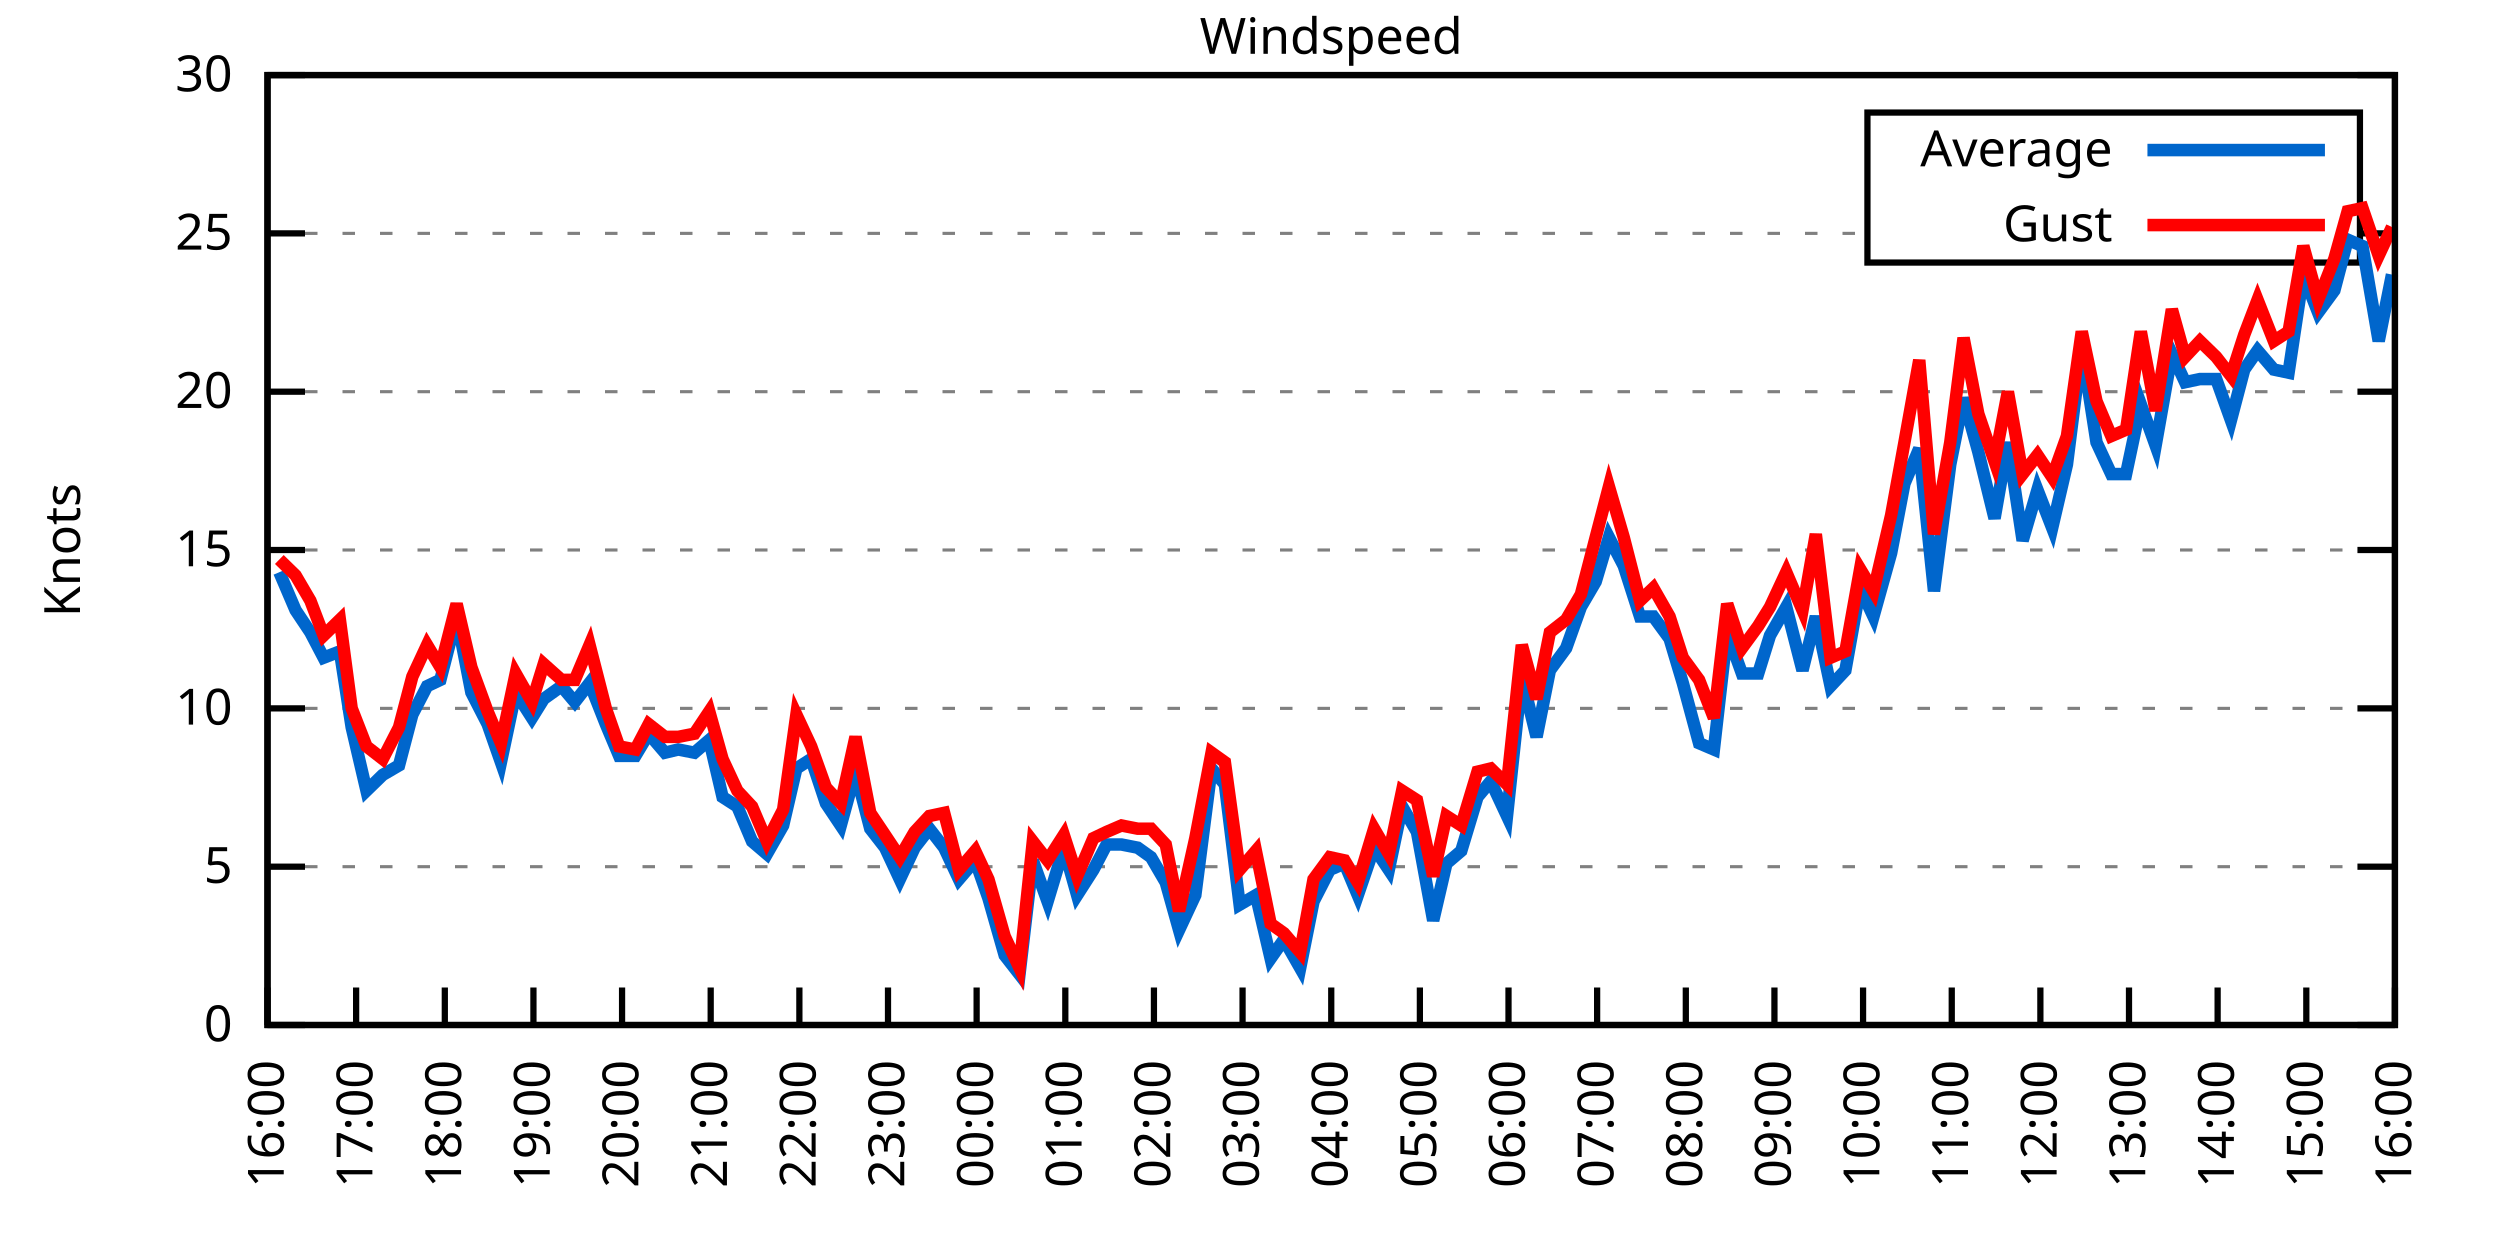
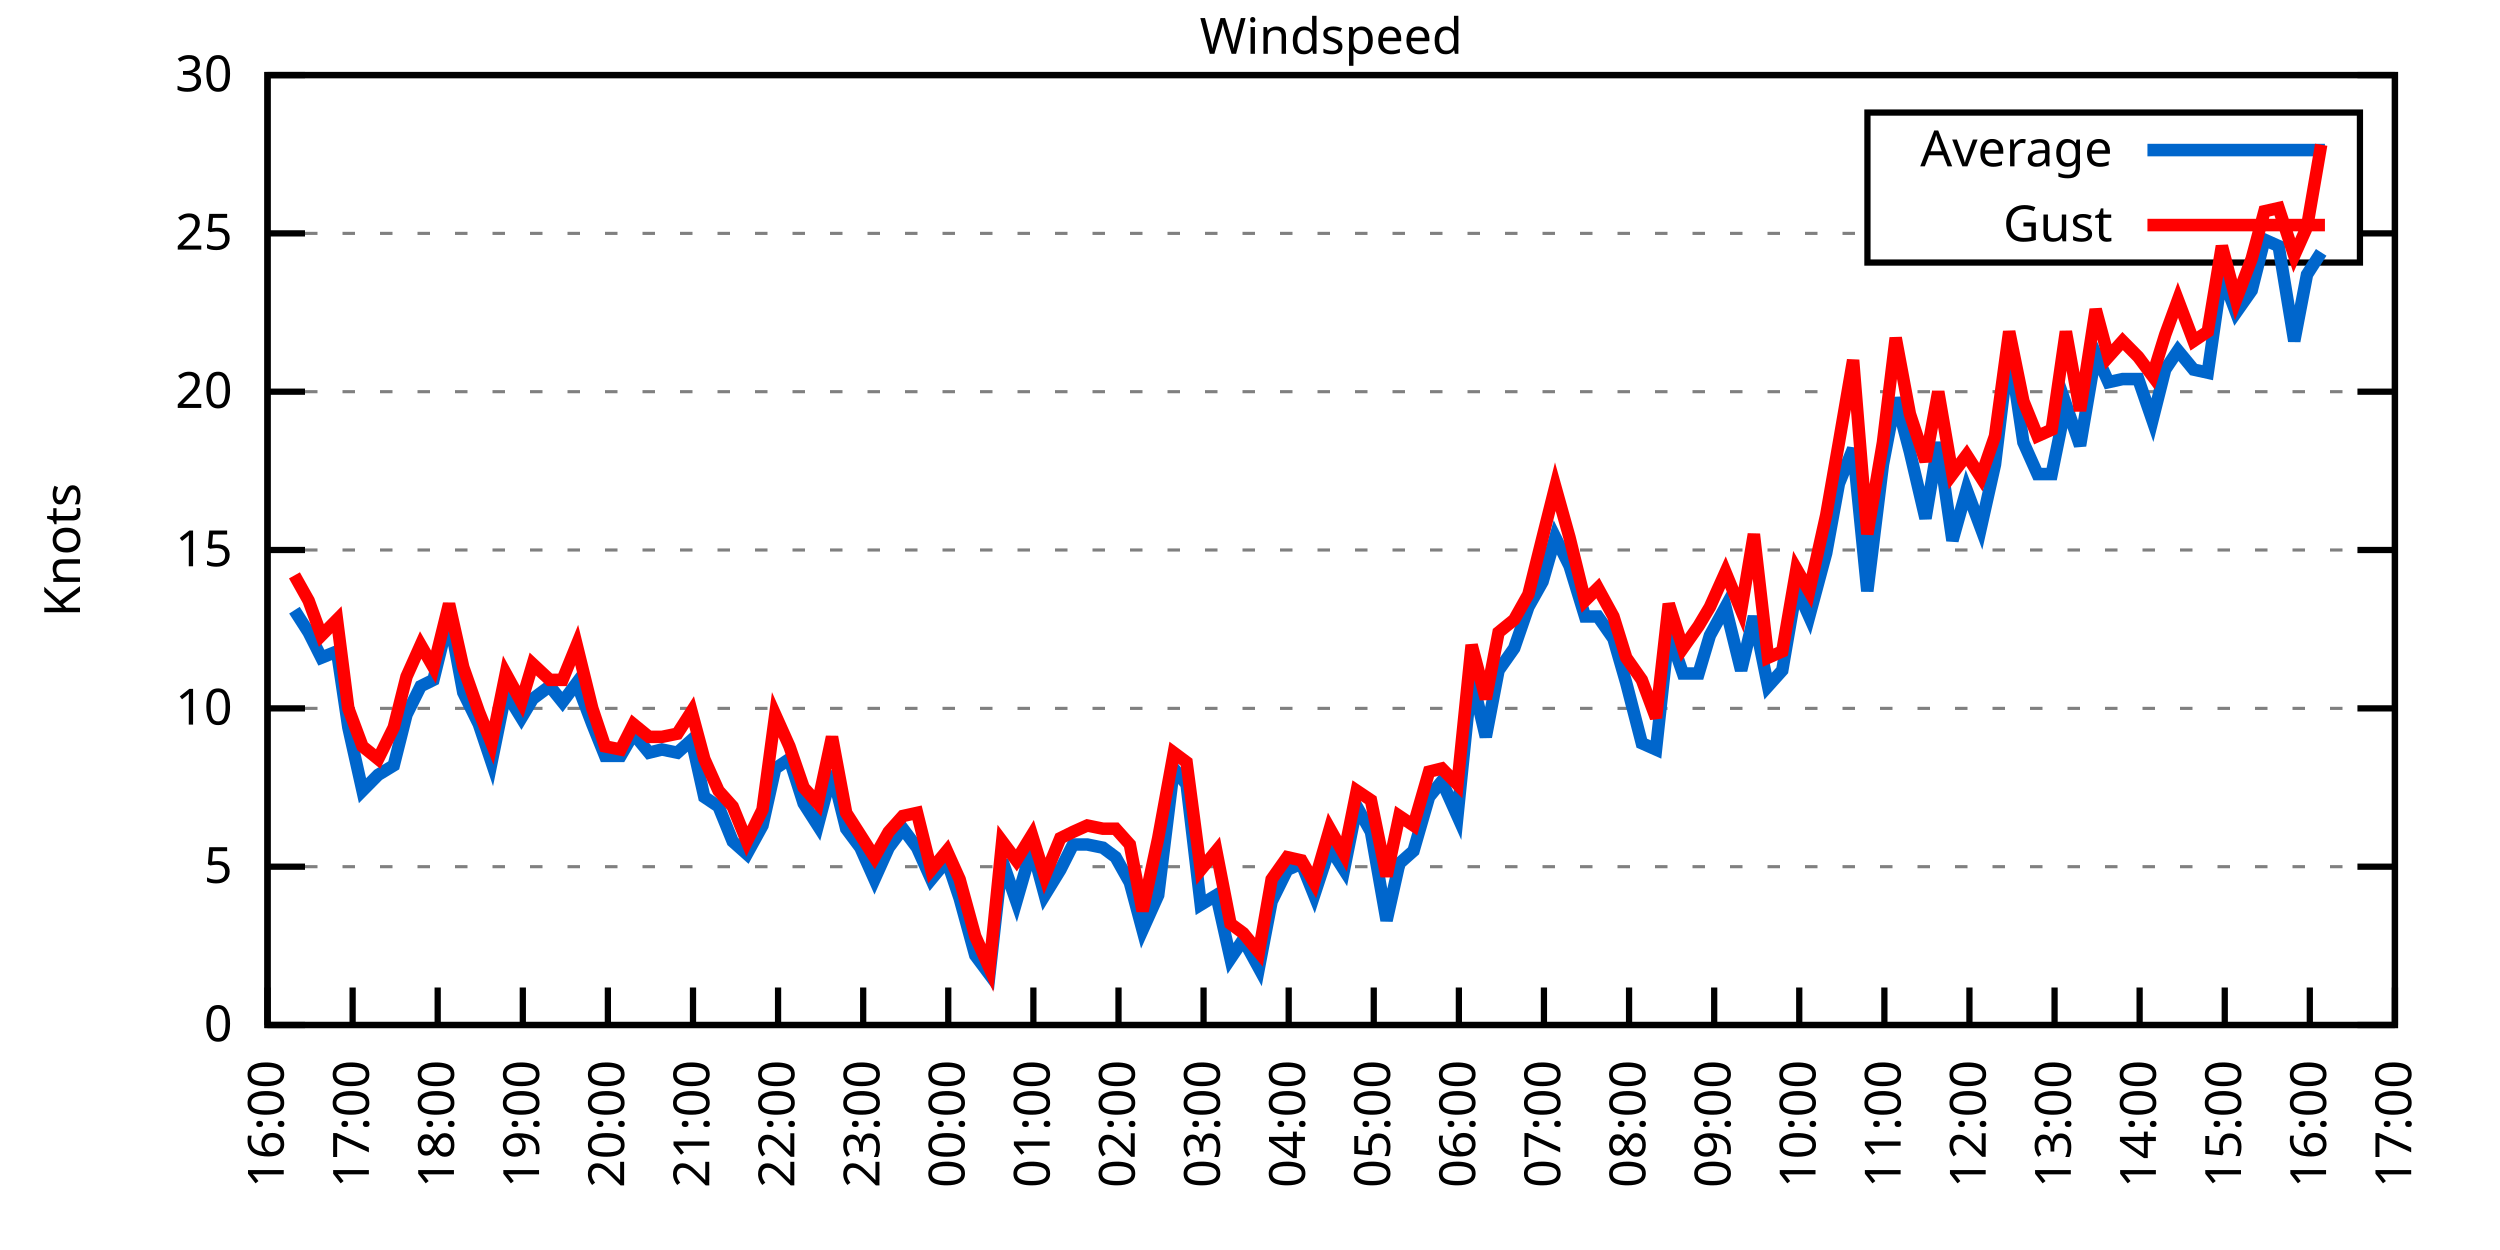
<svg xmlns="http://www.w3.org/2000/svg" xmlns:xlink="http://www.w3.org/1999/xlink" width="400" height="200" viewBox="0 0 400 200">
  <g id="gnuplot_canvas">
    <rect x="0" y="0" width="400" height="200" fill="none" />
    <defs>
      <circle id="gpDot" r="0.5" stroke-width="0.5" stroke="currentColor" />
      <path id="gpPt0" stroke-width="0.333" stroke="currentColor" d="M-1,0 h2 M0,-1 v2" />
      <path id="gpPt1" stroke-width="0.333" stroke="currentColor" d="M-1,-1 L1,1 M1,-1 L-1,1" />
      <path id="gpPt2" stroke-width="0.333" stroke="currentColor" d="M-1,0 L1,0 M0,-1 L0,1 M-1,-1 L1,1 M-1,1 L1,-1" />
      <rect id="gpPt3" stroke-width="0.333" stroke="currentColor" x="-1" y="-1" width="2" height="2" />
      <rect id="gpPt4" stroke-width="0.333" stroke="currentColor" fill="currentColor" x="-1" y="-1" width="2" height="2" />
      <circle id="gpPt5" stroke-width="0.333" stroke="currentColor" cx="0" cy="0" r="1" />
      <use xlink:href="#gpPt5" id="gpPt6" fill="currentColor" stroke="none" />
      <path id="gpPt7" stroke-width="0.333" stroke="currentColor" d="M0,-1.33 L-1.33,0.67 L1.33,0.67 z" />
      <use xlink:href="#gpPt7" id="gpPt8" fill="currentColor" stroke="none" />
      <use xlink:href="#gpPt7" id="gpPt9" stroke="currentColor" transform="rotate(180)" />
      <use xlink:href="#gpPt9" id="gpPt10" fill="currentColor" stroke="none" />
      <use xlink:href="#gpPt3" id="gpPt11" stroke="currentColor" transform="rotate(45)" />
      <use xlink:href="#gpPt11" id="gpPt12" fill="currentColor" stroke="none" />
      <path id="gpPt13" stroke-width="0.333" stroke="currentColor" d="M0,1.330 L1.265,0.411 L0.782,-1.067 L-0.782,-1.076 L-1.265,0.411 z" />
      <use xlink:href="#gpPt13" id="gpPt14" fill="currentColor" stroke="none" />
      <filter id="textbox" filterUnits="objectBoundingBox" x="0" y="0" height="1" width="1">
        <feFlood flood-color="white" flood-opacity="1" result="bgnd" />
        <feComposite in="SourceGraphic" in2="bgnd" operator="atop" />
      </filter>
      <filter id="greybox" filterUnits="objectBoundingBox" x="0" y="0" height="1" width="1">
        <feFlood flood-color="lightgrey" flood-opacity="1" result="grey" />
        <feComposite in="SourceGraphic" in2="grey" operator="atop" />
      </filter>
    </defs>
    <g fill="none" color="white" stroke="currentColor" stroke-width="1.00" stroke-linecap="butt" stroke-linejoin="miter">
</g>
    <g fill="none" color="black" stroke="currentColor" stroke-width="1.00" stroke-linecap="butt" stroke-linejoin="miter">
      <g stroke="none" shape-rendering="crispEdges">
        <polygon fill="rgb(255, 255, 255)" points="42.80,164.00 383.18,164.00 383.18,12.02 42.80,12.02 " />
      </g>
    </g>
    <g fill="none" color="black" stroke="currentColor" stroke-width="1.00" stroke-linecap="butt" stroke-linejoin="miter">
</g>
    <g fill="none" color="black" stroke="black" stroke-width="0.50" stroke-linecap="butt" stroke-linejoin="miter">
</g>
    <g fill="none" color="gray" stroke="currentColor" stroke-width="0.50" stroke-linecap="butt" stroke-linejoin="miter">
      <path stroke="gray" stroke-dasharray="2,4" class="gridline" d="M42.80,164.00 L383.19,164.00  " />
    </g>
    <g fill="none" color="gray" stroke="gray" stroke-width="1.00" stroke-linecap="butt" stroke-linejoin="miter">
</g>
    <g fill="none" color="black" stroke="currentColor" stroke-width="1.00" stroke-linecap="butt" stroke-linejoin="miter">
      <path stroke="black" d="M42.80,164.00 L48.80,164.00 M383.19,164.00 L377.19,164.00  " />
      <g transform="translate(37.20,166.60)" stroke="none" fill="black" font-family="Sans" font-size="8.00" text-anchor="end">
        <text>
          <tspan font-family="Sans"> 0</tspan>
        </text>
      </g>
    </g>
    <g fill="none" color="black" stroke="currentColor" stroke-width="1.00" stroke-linecap="butt" stroke-linejoin="miter">
</g>
    <g fill="none" color="black" stroke="black" stroke-width="0.50" stroke-linecap="butt" stroke-linejoin="miter">
</g>
    <g fill="none" color="gray" stroke="currentColor" stroke-width="0.50" stroke-linecap="butt" stroke-linejoin="miter">
      <path stroke="gray" stroke-dasharray="2,4" class="gridline" d="M42.80,138.67 L383.19,138.67  " />
    </g>
    <g fill="none" color="gray" stroke="gray" stroke-width="1.00" stroke-linecap="butt" stroke-linejoin="miter">
</g>
    <g fill="none" color="black" stroke="currentColor" stroke-width="1.00" stroke-linecap="butt" stroke-linejoin="miter">
      <path stroke="black" d="M42.80,138.67 L48.80,138.67 M383.19,138.67 L377.19,138.67  " />
      <g transform="translate(37.20,141.27)" stroke="none" fill="black" font-family="Sans" font-size="8.00" text-anchor="end">
        <text>
          <tspan font-family="Sans"> 5</tspan>
        </text>
      </g>
    </g>
    <g fill="none" color="black" stroke="currentColor" stroke-width="1.00" stroke-linecap="butt" stroke-linejoin="miter">
</g>
    <g fill="none" color="black" stroke="black" stroke-width="0.50" stroke-linecap="butt" stroke-linejoin="miter">
</g>
    <g fill="none" color="gray" stroke="currentColor" stroke-width="0.50" stroke-linecap="butt" stroke-linejoin="miter">
      <path stroke="gray" stroke-dasharray="2,4" class="gridline" d="M42.80,113.34 L383.19,113.34  " />
    </g>
    <g fill="none" color="gray" stroke="gray" stroke-width="1.00" stroke-linecap="butt" stroke-linejoin="miter">
</g>
    <g fill="none" color="black" stroke="currentColor" stroke-width="1.00" stroke-linecap="butt" stroke-linejoin="miter">
      <path stroke="black" d="M42.80,113.34 L48.80,113.34 M383.19,113.34 L377.19,113.34  " />
      <g transform="translate(37.20,115.94)" stroke="none" fill="black" font-family="Sans" font-size="8.00" text-anchor="end">
        <text>
          <tspan font-family="Sans"> 10</tspan>
        </text>
      </g>
    </g>
    <g fill="none" color="black" stroke="currentColor" stroke-width="1.00" stroke-linecap="butt" stroke-linejoin="miter">
</g>
    <g fill="none" color="black" stroke="black" stroke-width="0.50" stroke-linecap="butt" stroke-linejoin="miter">
</g>
    <g fill="none" color="gray" stroke="currentColor" stroke-width="0.50" stroke-linecap="butt" stroke-linejoin="miter">
      <path stroke="gray" stroke-dasharray="2,4" class="gridline" d="M42.80,88.00 L383.19,88.00  " />
    </g>
    <g fill="none" color="gray" stroke="gray" stroke-width="1.00" stroke-linecap="butt" stroke-linejoin="miter">
</g>
    <g fill="none" color="black" stroke="currentColor" stroke-width="1.00" stroke-linecap="butt" stroke-linejoin="miter">
      <path stroke="black" d="M42.80,88.00 L48.80,88.00 M383.19,88.00 L377.19,88.00  " />
      <g transform="translate(37.20,90.60)" stroke="none" fill="black" font-family="Sans" font-size="8.00" text-anchor="end">
        <text>
          <tspan font-family="Sans"> 15</tspan>
        </text>
      </g>
    </g>
    <g fill="none" color="black" stroke="currentColor" stroke-width="1.00" stroke-linecap="butt" stroke-linejoin="miter">
</g>
    <g fill="none" color="black" stroke="black" stroke-width="0.50" stroke-linecap="butt" stroke-linejoin="miter">
</g>
    <g fill="none" color="gray" stroke="currentColor" stroke-width="0.50" stroke-linecap="butt" stroke-linejoin="miter">
      <path stroke="gray" stroke-dasharray="2,4" class="gridline" d="M42.80,62.67 L383.19,62.67  " />
    </g>
    <g fill="none" color="gray" stroke="gray" stroke-width="1.00" stroke-linecap="butt" stroke-linejoin="miter">
</g>
    <g fill="none" color="black" stroke="currentColor" stroke-width="1.00" stroke-linecap="butt" stroke-linejoin="miter">
      <path stroke="black" d="M42.80,62.67 L48.80,62.67 M383.19,62.67 L377.19,62.67  " />
      <g transform="translate(37.20,65.27)" stroke="none" fill="black" font-family="Sans" font-size="8.00" text-anchor="end">
        <text>
          <tspan font-family="Sans"> 20</tspan>
        </text>
      </g>
    </g>
    <g fill="none" color="black" stroke="currentColor" stroke-width="1.00" stroke-linecap="butt" stroke-linejoin="miter">
</g>
    <g fill="none" color="black" stroke="black" stroke-width="0.50" stroke-linecap="butt" stroke-linejoin="miter">
</g>
    <g fill="none" color="gray" stroke="currentColor" stroke-width="0.50" stroke-linecap="butt" stroke-linejoin="miter">
      <path stroke="gray" stroke-dasharray="2,4" class="gridline" d="M42.80,37.34 L298.79,37.34 M377.59,37.34 L383.19,37.34  " />
    </g>
    <g fill="none" color="gray" stroke="gray" stroke-width="1.00" stroke-linecap="butt" stroke-linejoin="miter">
</g>
    <g fill="none" color="black" stroke="currentColor" stroke-width="1.00" stroke-linecap="butt" stroke-linejoin="miter">
      <path stroke="black" d="M42.80,37.34 L48.80,37.34 M383.19,37.34 L377.19,37.34  " />
      <g transform="translate(37.20,39.94)" stroke="none" fill="black" font-family="Sans" font-size="8.00" text-anchor="end">
        <text>
          <tspan font-family="Sans"> 25</tspan>
        </text>
      </g>
    </g>
    <g fill="none" color="black" stroke="currentColor" stroke-width="1.00" stroke-linecap="butt" stroke-linejoin="miter">
</g>
    <g fill="none" color="black" stroke="black" stroke-width="0.50" stroke-linecap="butt" stroke-linejoin="miter">
</g>
    <g fill="none" color="gray" stroke="currentColor" stroke-width="0.50" stroke-linecap="butt" stroke-linejoin="miter">
      <path stroke="gray" stroke-dasharray="2,4" class="gridline" d="M42.80,12.01 L383.19,12.01  " />
    </g>
    <g fill="none" color="gray" stroke="gray" stroke-width="1.00" stroke-linecap="butt" stroke-linejoin="miter">
</g>
    <g fill="none" color="black" stroke="currentColor" stroke-width="1.00" stroke-linecap="butt" stroke-linejoin="miter">
      <path stroke="black" d="M42.80,12.01 L48.80,12.01 M383.19,12.01 L377.19,12.01  " />
      <g transform="translate(37.20,14.61)" stroke="none" fill="black" font-family="Sans" font-size="8.00" text-anchor="end">
        <text>
          <tspan font-family="Sans"> 30</tspan>
        </text>
      </g>
    </g>
    <g fill="none" color="black" stroke="currentColor" stroke-width="1.00" stroke-linecap="butt" stroke-linejoin="miter">
      <path stroke="black" d="M42.80,164.00 L42.80,158.00  " />
      <g transform="translate(45.40,169.60) rotate(270.00)" stroke="none" fill="black" font-family="Sans" font-size="8.00" text-anchor="end">
        <text>
          <tspan font-family="Sans">16:00</tspan>
        </text>
      </g>
    </g>
    <g fill="none" color="black" stroke="currentColor" stroke-width="1.00" stroke-linecap="butt" stroke-linejoin="miter">
-       <path stroke="black" d="M56.98,164.00 L56.98,158.00  " />
-       <g transform="translate(59.58,169.60) rotate(270.00)" stroke="none" fill="black" font-family="Sans" font-size="8.00" text-anchor="end">
+       <path stroke="black" d="M56.42,164.00 L56.42,158.00  " />
+       <g transform="translate(59.02,169.60) rotate(270.00)" stroke="none" fill="black" font-family="Sans" font-size="8.00" text-anchor="end">
        <text>
          <tspan font-family="Sans">17:00</tspan>
        </text>
      </g>
    </g>
    <g fill="none" color="black" stroke="currentColor" stroke-width="1.00" stroke-linecap="butt" stroke-linejoin="miter">
-       <path stroke="black" d="M71.17,164.00 L71.17,158.00  " />
-       <g transform="translate(73.77,169.60) rotate(270.00)" stroke="none" fill="black" font-family="Sans" font-size="8.00" text-anchor="end">
+       <path stroke="black" d="M70.03,164.00 L70.03,158.00  " />
+       <g transform="translate(72.63,169.60) rotate(270.00)" stroke="none" fill="black" font-family="Sans" font-size="8.00" text-anchor="end">
        <text>
          <tspan font-family="Sans">18:00</tspan>
        </text>
      </g>
    </g>
    <g fill="none" color="black" stroke="currentColor" stroke-width="1.00" stroke-linecap="butt" stroke-linejoin="miter">
-       <path stroke="black" d="M85.35,164.00 L85.35,158.00  " />
-       <g transform="translate(87.95,169.60) rotate(270.00)" stroke="none" fill="black" font-family="Sans" font-size="8.00" text-anchor="end">
+       <path stroke="black" d="M83.65,164.00 L83.65,158.00  " />
+       <g transform="translate(86.25,169.60) rotate(270.00)" stroke="none" fill="black" font-family="Sans" font-size="8.00" text-anchor="end">
        <text>
          <tspan font-family="Sans">19:00</tspan>
        </text>
      </g>
    </g>
    <g fill="none" color="black" stroke="currentColor" stroke-width="1.00" stroke-linecap="butt" stroke-linejoin="miter">
-       <path stroke="black" d="M99.53,164.00 L99.53,158.00  " />
-       <g transform="translate(102.13,169.60) rotate(270.00)" stroke="none" fill="black" font-family="Sans" font-size="8.00" text-anchor="end">
+       <path stroke="black" d="M97.26,164.00 L97.26,158.00  " />
+       <g transform="translate(99.86,169.60) rotate(270.00)" stroke="none" fill="black" font-family="Sans" font-size="8.00" text-anchor="end">
        <text>
          <tspan font-family="Sans">20:00</tspan>
        </text>
      </g>
    </g>
    <g fill="none" color="black" stroke="currentColor" stroke-width="1.00" stroke-linecap="butt" stroke-linejoin="miter">
-       <path stroke="black" d="M113.71,164.00 L113.71,158.00  " />
-       <g transform="translate(116.31,169.60) rotate(270.00)" stroke="none" fill="black" font-family="Sans" font-size="8.00" text-anchor="end">
+       <path stroke="black" d="M110.88,164.00 L110.88,158.00  " />
+       <g transform="translate(113.48,169.60) rotate(270.00)" stroke="none" fill="black" font-family="Sans" font-size="8.00" text-anchor="end">
        <text>
          <tspan font-family="Sans">21:00</tspan>
        </text>
      </g>
    </g>
    <g fill="none" color="black" stroke="currentColor" stroke-width="1.00" stroke-linecap="butt" stroke-linejoin="miter">
-       <path stroke="black" d="M127.90,164.00 L127.90,158.00  " />
-       <g transform="translate(130.50,169.60) rotate(270.00)" stroke="none" fill="black" font-family="Sans" font-size="8.00" text-anchor="end">
+       <path stroke="black" d="M124.49,164.00 L124.49,158.00  " />
+       <g transform="translate(127.09,169.60) rotate(270.00)" stroke="none" fill="black" font-family="Sans" font-size="8.00" text-anchor="end">
        <text>
          <tspan font-family="Sans">22:00</tspan>
        </text>
      </g>
    </g>
    <g fill="none" color="black" stroke="currentColor" stroke-width="1.00" stroke-linecap="butt" stroke-linejoin="miter">
-       <path stroke="black" d="M142.08,164.00 L142.08,158.00  " />
-       <g transform="translate(144.68,169.60) rotate(270.00)" stroke="none" fill="black" font-family="Sans" font-size="8.00" text-anchor="end">
+       <path stroke="black" d="M138.11,164.00 L138.11,158.00  " />
+       <g transform="translate(140.71,169.60) rotate(270.00)" stroke="none" fill="black" font-family="Sans" font-size="8.00" text-anchor="end">
        <text>
          <tspan font-family="Sans">23:00</tspan>
        </text>
      </g>
    </g>
    <g fill="none" color="black" stroke="currentColor" stroke-width="1.00" stroke-linecap="butt" stroke-linejoin="miter">
-       <path stroke="black" d="M156.26,164.00 L156.26,158.00  " />
-       <g transform="translate(158.86,169.60) rotate(270.00)" stroke="none" fill="black" font-family="Sans" font-size="8.00" text-anchor="end">
+       <path stroke="black" d="M151.72,164.00 L151.72,158.00  " />
+       <g transform="translate(154.32,169.60) rotate(270.00)" stroke="none" fill="black" font-family="Sans" font-size="8.00" text-anchor="end">
        <text>
          <tspan font-family="Sans">00:00</tspan>
        </text>
      </g>
    </g>
    <g fill="none" color="black" stroke="currentColor" stroke-width="1.00" stroke-linecap="butt" stroke-linejoin="miter">
-       <path stroke="black" d="M170.45,164.00 L170.45,158.00  " />
-       <g transform="translate(173.05,169.60) rotate(270.00)" stroke="none" fill="black" font-family="Sans" font-size="8.00" text-anchor="end">
+       <path stroke="black" d="M165.34,164.00 L165.34,158.00  " />
+       <g transform="translate(167.94,169.60) rotate(270.00)" stroke="none" fill="black" font-family="Sans" font-size="8.00" text-anchor="end">
        <text>
          <tspan font-family="Sans">01:00</tspan>
        </text>
      </g>
    </g>
    <g fill="none" color="black" stroke="currentColor" stroke-width="1.00" stroke-linecap="butt" stroke-linejoin="miter">
-       <path stroke="black" d="M184.63,164.00 L184.63,158.00  " />
-       <g transform="translate(187.23,169.60) rotate(270.00)" stroke="none" fill="black" font-family="Sans" font-size="8.00" text-anchor="end">
+       <path stroke="black" d="M178.96,164.00 L178.96,158.00  " />
+       <g transform="translate(181.56,169.60) rotate(270.00)" stroke="none" fill="black" font-family="Sans" font-size="8.00" text-anchor="end">
        <text>
          <tspan font-family="Sans">02:00</tspan>
        </text>
      </g>
    </g>
    <g fill="none" color="black" stroke="currentColor" stroke-width="1.00" stroke-linecap="butt" stroke-linejoin="miter">
-       <path stroke="black" d="M198.81,164.00 L198.81,158.00  " />
-       <g transform="translate(201.41,169.60) rotate(270.00)" stroke="none" fill="black" font-family="Sans" font-size="8.00" text-anchor="end">
+       <path stroke="black" d="M192.57,164.00 L192.57,158.00  " />
+       <g transform="translate(195.17,169.60) rotate(270.00)" stroke="none" fill="black" font-family="Sans" font-size="8.00" text-anchor="end">
        <text>
          <tspan font-family="Sans">03:00</tspan>
        </text>
      </g>
    </g>
    <g fill="none" color="black" stroke="currentColor" stroke-width="1.00" stroke-linecap="butt" stroke-linejoin="miter">
-       <path stroke="black" d="M213.00,164.00 L213.00,158.00  " />
-       <g transform="translate(215.60,169.60) rotate(270.00)" stroke="none" fill="black" font-family="Sans" font-size="8.00" text-anchor="end">
+       <path stroke="black" d="M206.19,164.00 L206.19,158.00  " />
+       <g transform="translate(208.79,169.60) rotate(270.00)" stroke="none" fill="black" font-family="Sans" font-size="8.00" text-anchor="end">
        <text>
          <tspan font-family="Sans">04:00</tspan>
        </text>
      </g>
    </g>
    <g fill="none" color="black" stroke="currentColor" stroke-width="1.00" stroke-linecap="butt" stroke-linejoin="miter">
-       <path stroke="black" d="M227.18,164.00 L227.18,158.00  " />
-       <g transform="translate(229.78,169.60) rotate(270.00)" stroke="none" fill="black" font-family="Sans" font-size="8.00" text-anchor="end">
+       <path stroke="black" d="M219.80,164.00 L219.80,158.00  " />
+       <g transform="translate(222.40,169.60) rotate(270.00)" stroke="none" fill="black" font-family="Sans" font-size="8.00" text-anchor="end">
        <text>
          <tspan font-family="Sans">05:00</tspan>
        </text>
      </g>
    </g>
    <g fill="none" color="black" stroke="currentColor" stroke-width="1.00" stroke-linecap="butt" stroke-linejoin="miter">
-       <path stroke="black" d="M241.36,164.00 L241.36,158.00  " />
-       <g transform="translate(243.96,169.60) rotate(270.00)" stroke="none" fill="black" font-family="Sans" font-size="8.00" text-anchor="end">
+       <path stroke="black" d="M233.42,164.00 L233.42,158.00  " />
+       <g transform="translate(236.02,169.60) rotate(270.00)" stroke="none" fill="black" font-family="Sans" font-size="8.00" text-anchor="end">
        <text>
          <tspan font-family="Sans">06:00</tspan>
        </text>
      </g>
    </g>
    <g fill="none" color="black" stroke="currentColor" stroke-width="1.00" stroke-linecap="butt" stroke-linejoin="miter">
-       <path stroke="black" d="M255.54,164.00 L255.54,158.00  " />
-       <g transform="translate(258.14,169.60) rotate(270.00)" stroke="none" fill="black" font-family="Sans" font-size="8.00" text-anchor="end">
+       <path stroke="black" d="M247.03,164.00 L247.03,158.00  " />
+       <g transform="translate(249.63,169.60) rotate(270.00)" stroke="none" fill="black" font-family="Sans" font-size="8.00" text-anchor="end">
        <text>
          <tspan font-family="Sans">07:00</tspan>
        </text>
      </g>
    </g>
    <g fill="none" color="black" stroke="currentColor" stroke-width="1.00" stroke-linecap="butt" stroke-linejoin="miter">
-       <path stroke="black" d="M269.73,164.00 L269.73,158.00  " />
-       <g transform="translate(272.33,169.60) rotate(270.00)" stroke="none" fill="black" font-family="Sans" font-size="8.00" text-anchor="end">
+       <path stroke="black" d="M260.65,164.00 L260.65,158.00  " />
+       <g transform="translate(263.25,169.60) rotate(270.00)" stroke="none" fill="black" font-family="Sans" font-size="8.00" text-anchor="end">
        <text>
          <tspan font-family="Sans">08:00</tspan>
        </text>
      </g>
    </g>
    <g fill="none" color="black" stroke="currentColor" stroke-width="1.00" stroke-linecap="butt" stroke-linejoin="miter">
-       <path stroke="black" d="M283.91,164.00 L283.91,158.00  " />
-       <g transform="translate(286.51,169.60) rotate(270.00)" stroke="none" fill="black" font-family="Sans" font-size="8.00" text-anchor="end">
+       <path stroke="black" d="M274.27,164.00 L274.27,158.00  " />
+       <g transform="translate(276.87,169.60) rotate(270.00)" stroke="none" fill="black" font-family="Sans" font-size="8.00" text-anchor="end">
        <text>
          <tspan font-family="Sans">09:00</tspan>
        </text>
      </g>
    </g>
    <g fill="none" color="black" stroke="currentColor" stroke-width="1.00" stroke-linecap="butt" stroke-linejoin="miter">
-       <path stroke="black" d="M298.09,164.00 L298.09,158.00  " />
-       <g transform="translate(300.69,169.60) rotate(270.00)" stroke="none" fill="black" font-family="Sans" font-size="8.00" text-anchor="end">
+       <path stroke="black" d="M287.88,164.00 L287.88,158.00  " />
+       <g transform="translate(290.48,169.60) rotate(270.00)" stroke="none" fill="black" font-family="Sans" font-size="8.00" text-anchor="end">
        <text>
          <tspan font-family="Sans">10:00</tspan>
        </text>
      </g>
    </g>
    <g fill="none" color="black" stroke="currentColor" stroke-width="1.00" stroke-linecap="butt" stroke-linejoin="miter">
-       <path stroke="black" d="M312.28,164.00 L312.28,158.00  " />
-       <g transform="translate(314.88,169.60) rotate(270.00)" stroke="none" fill="black" font-family="Sans" font-size="8.00" text-anchor="end">
+       <path stroke="black" d="M301.50,164.00 L301.50,158.00  " />
+       <g transform="translate(304.10,169.60) rotate(270.00)" stroke="none" fill="black" font-family="Sans" font-size="8.00" text-anchor="end">
        <text>
          <tspan font-family="Sans">11:00</tspan>
        </text>
      </g>
    </g>
    <g fill="none" color="black" stroke="currentColor" stroke-width="1.00" stroke-linecap="butt" stroke-linejoin="miter">
-       <path stroke="black" d="M326.46,164.00 L326.46,158.00  " />
-       <g transform="translate(329.06,169.60) rotate(270.00)" stroke="none" fill="black" font-family="Sans" font-size="8.00" text-anchor="end">
+       <path stroke="black" d="M315.11,164.00 L315.11,158.00  " />
+       <g transform="translate(317.71,169.60) rotate(270.00)" stroke="none" fill="black" font-family="Sans" font-size="8.00" text-anchor="end">
        <text>
          <tspan font-family="Sans">12:00</tspan>
        </text>
      </g>
    </g>
    <g fill="none" color="black" stroke="currentColor" stroke-width="1.00" stroke-linecap="butt" stroke-linejoin="miter">
-       <path stroke="black" d="M340.64,164.00 L340.64,158.00  " />
-       <g transform="translate(343.24,169.60) rotate(270.00)" stroke="none" fill="black" font-family="Sans" font-size="8.00" text-anchor="end">
+       <path stroke="black" d="M328.73,164.00 L328.73,158.00  " />
+       <g transform="translate(331.33,169.60) rotate(270.00)" stroke="none" fill="black" font-family="Sans" font-size="8.00" text-anchor="end">
        <text>
          <tspan font-family="Sans">13:00</tspan>
        </text>
      </g>
    </g>
    <g fill="none" color="black" stroke="currentColor" stroke-width="1.00" stroke-linecap="butt" stroke-linejoin="miter">
-       <path stroke="black" d="M354.82,164.00 L354.82,158.00  " />
-       <g transform="translate(357.42,169.60) rotate(270.00)" stroke="none" fill="black" font-family="Sans" font-size="8.00" text-anchor="end">
+       <path stroke="black" d="M342.34,164.00 L342.34,158.00  " />
+       <g transform="translate(344.94,169.60) rotate(270.00)" stroke="none" fill="black" font-family="Sans" font-size="8.00" text-anchor="end">
        <text>
          <tspan font-family="Sans">14:00</tspan>
        </text>
      </g>
    </g>
    <g fill="none" color="black" stroke="currentColor" stroke-width="1.00" stroke-linecap="butt" stroke-linejoin="miter">
-       <path stroke="black" d="M369.01,164.00 L369.01,158.00  " />
-       <g transform="translate(371.61,169.60) rotate(270.00)" stroke="none" fill="black" font-family="Sans" font-size="8.00" text-anchor="end">
+       <path stroke="black" d="M355.96,164.00 L355.96,158.00  " />
+       <g transform="translate(358.56,169.60) rotate(270.00)" stroke="none" fill="black" font-family="Sans" font-size="8.00" text-anchor="end">
        <text>
          <tspan font-family="Sans">15:00</tspan>
+         </text>
+       </g>
+     </g>
+     <g fill="none" color="black" stroke="currentColor" stroke-width="1.00" stroke-linecap="butt" stroke-linejoin="miter">
+       <path stroke="black" d="M369.57,164.00 L369.57,158.00  " />
+       <g transform="translate(372.17,169.60) rotate(270.00)" stroke="none" fill="black" font-family="Sans" font-size="8.00" text-anchor="end">
+         <text>
+           <tspan font-family="Sans">16:00</tspan>
        </text>
      </g>
    </g>
    <g fill="none" color="black" stroke="currentColor" stroke-width="1.00" stroke-linecap="butt" stroke-linejoin="miter">
      <path stroke="black" d="M383.19,164.00 L383.19,158.00  " />
      <g transform="translate(385.79,169.60) rotate(270.00)" stroke="none" fill="black" font-family="Sans" font-size="8.00" text-anchor="end">
        <text>
-           <tspan font-family="Sans">16:00</tspan>
+           <tspan font-family="Sans">17:00</tspan>
        </text>
      </g>
    </g>
    <g fill="none" color="black" stroke="currentColor" stroke-width="1.00" stroke-linecap="butt" stroke-linejoin="miter">
</g>
    <g fill="none" color="black" stroke="currentColor" stroke-width="1.00" stroke-linecap="butt" stroke-linejoin="miter">
      <path stroke="black" d="M42.80,12.01 L42.80,164.00 L383.19,164.00 L383.19,12.01 L42.80,12.01 Z  " />
    </g>
    <g fill="none" color="black" stroke="currentColor" stroke-width="1.00" stroke-linecap="butt" stroke-linejoin="miter">
</g>
    <g fill="none" color="black" stroke="currentColor" stroke-width="1.00" stroke-linecap="butt" stroke-linejoin="miter">
      <path stroke="black" d="M298.79,42.01 L298.79,18.01 L377.59,18.01 L377.59,42.01 L298.79,42.01 Z  " />
    </g>
    <g id="Windspeed_plot_1">
      <g fill="none" color="white" stroke="black" stroke-width="2.00" stroke-linecap="butt" stroke-linejoin="miter">
</g>
      <g fill="none" color="black" stroke="currentColor" stroke-width="2.00" stroke-linecap="butt" stroke-linejoin="miter">
        <g transform="translate(337.99,26.61)" stroke="none" fill="black" font-family="Sans" font-size="8.00" text-anchor="end">
          <text>
            <tspan font-family="Sans">Average</tspan>
          </text>
        </g>
      </g>
      <g fill="none" color="black" stroke="currentColor" stroke-width="2.00" stroke-linecap="butt" stroke-linejoin="miter">
-         <path stroke="rgb(  0, 102, 204)" d="M343.59,24.01 L371.99,24.01 M44.69,91.55 L47.29,97.63 L49.66,101.18 L51.78,105.23 L54.38,104.22 L56.27,116.38   L58.64,126.51 L61.24,123.98 L63.84,122.46 L65.97,114.35 L68.33,109.79 L70.46,108.78 L73.06,98.64 L75.42,110.80   L78.02,115.87 L80.15,121.95 L82.51,110.80 L85.11,114.86 L87.00,111.82 L89.84,109.79 L91.97,112.32 L94.33,109.28   L96.93,115.87 L99.06,120.94 L101.66,120.94 L103.79,117.39 L106.39,120.43 L108.51,119.92 L111.11,120.43 L113.48,118.40   L115.61,127.52 L117.97,129.04 L120.33,134.62 L122.70,136.64 L125.30,132.08 L127.42,122.96 L129.79,121.44 L132.15,128.54   L134.52,132.08 L136.88,123.47 L139.24,132.59 L141.61,135.63 L143.97,140.69 L146.34,135.63 L148.70,132.59 L151.06,135.63   L153.43,140.69 L156.03,137.66 L158.15,143.73 L160.75,152.85 L163.12,155.89 L165.25,137.66 L167.61,144.24 L170.21,135.63   L172.34,143.23 L174.94,139.17 L177.06,135.12 L179.43,135.12 L182.03,135.63 L184.16,137.15 L186.52,141.20 L188.65,148.80   L191.25,143.23 L193.85,122.96 L195.98,125.50 L198.34,144.75 L200.94,143.23 L203.30,153.36 L205.43,150.32 L208.03,154.88   L210.16,144.24 L212.76,139.17 L215.12,138.16 L217.25,143.23 L219.85,135.63 L222.21,139.17 L224.34,129.04 L226.71,133.10   L229.31,147.28 L231.43,138.16 L233.80,136.14 L236.40,127.52 L238.52,124.99 L241.12,130.56 L243.49,108.27 L245.85,117.90   L247.98,107.26 L250.58,103.71 L252.94,97.12 L255.31,93.07 L257.43,85.98 L259.80,90.54 L262.40,98.64 L264.53,98.64   L267.13,102.19 L269.25,109.28 L271.85,118.91 L274.22,119.92 L276.35,101.18 L278.71,107.76 L281.31,107.76 L283.20,101.68   L285.80,97.12 L288.40,107.26 L290.53,98.64 L292.89,109.79 L295.26,107.26 L297.62,94.08 L299.75,98.64 L302.58,88.51   L304.71,77.37 L307.08,71.79 L309.44,94.59 L312.04,74.33 L314.17,63.69 L316.53,72.30 L319.13,82.94 L321.26,70.78   L323.62,86.49 L325.99,78.38 L328.35,84.46 L330.71,74.33 L333.08,55.58 L335.44,70.78 L337.80,75.85 L340.17,75.85   L342.53,64.70 L344.90,71.29 L347.50,56.59 L349.62,61.15 L351.99,60.65 L354.59,60.65 L356.95,67.23 L359.08,59.13   L361.21,56.09 L363.81,59.13 L366.17,59.63 L368.53,43.93 L370.90,50.01 L373.50,46.46 L375.63,38.35 L377.99,39.37   L380.59,54.57 L382.72,43.93  " />
+         <path stroke="rgb(  0, 102, 204)" d="M343.59,24.01 L371.99,24.01 M47.11,97.63 L49.38,101.18 L51.42,105.23 L53.92,104.22 L55.73,116.38 L58.00,126.51   L60.50,123.98 L63.00,122.46 L65.04,114.35 L67.31,109.79 L69.35,108.78 L71.85,98.64 L74.12,110.80 L76.61,115.87   L78.65,121.95 L80.92,110.80 L83.42,114.86 L85.24,111.82 L87.96,109.79 L90.00,112.32 L92.27,109.28 L94.77,115.87   L96.81,120.94 L99.30,120.94 L101.35,117.39 L103.84,120.43 L105.89,119.92 L108.38,120.43 L110.65,118.40 L112.69,127.52   L114.96,129.04 L117.23,134.62 L119.50,136.64 L122.00,132.08 L124.04,122.96 L126.31,121.44 L128.58,128.54 L130.85,132.08   L133.12,123.47 L135.39,132.59 L137.66,135.63 L139.92,140.69 L142.19,135.63 L144.46,132.59 L146.73,135.63 L149.00,140.69   L151.50,137.66 L153.54,143.73 L156.04,152.85 L158.31,155.89 L160.35,137.66 L162.62,144.24 L165.11,135.63 L167.16,143.23   L169.65,139.17 L171.69,135.12 L173.96,135.12 L176.46,135.63 L178.50,137.15 L180.77,141.20 L182.81,148.80 L185.31,143.23   L187.81,122.96 L189.85,125.50 L192.12,144.75 L194.61,143.23 L196.88,153.36 L198.93,150.32 L201.42,154.88 L203.46,144.24   L205.96,139.17 L208.23,138.16 L210.27,143.23 L212.77,135.63 L215.04,139.17 L217.08,129.04 L219.35,133.10 L221.85,147.28   L223.89,138.16 L226.16,136.14 L228.65,127.52 L230.70,124.99 L233.19,130.56 L235.46,108.27 L237.73,117.90 L239.77,107.26   L242.27,103.71 L244.54,97.12 L246.81,93.07 L248.85,85.98 L251.12,90.54 L253.61,98.64 L255.66,98.64 L258.15,102.19   L260.20,109.28 L262.69,118.91 L264.96,119.92 L267.00,101.18 L269.27,107.76 L271.77,107.76 L273.58,101.68 L276.08,97.12   L278.58,107.26 L280.62,98.64 L282.89,109.79 L285.16,107.26 L287.43,94.08 L289.47,98.64 L292.19,88.51 L294.23,77.37   L296.50,71.79 L298.77,94.59 L301.27,74.33 L303.31,63.69 L305.58,72.30 L308.08,82.94 L310.12,70.78 L312.39,86.49   L314.66,78.38 L316.93,84.46 L319.20,74.33 L321.47,55.58 L323.74,70.78 L326.00,75.85 L328.27,75.85 L330.54,64.70   L332.81,71.29 L335.31,56.59 L337.35,61.15 L339.62,60.65 L342.12,60.65 L344.39,67.23 L346.43,59.13 L348.47,56.09   L350.97,59.13 L353.24,59.63 L355.50,43.93 L357.77,50.01 L360.27,46.46 L362.31,38.35 L364.58,39.37 L367.08,54.57   L369.12,43.93 L371.39,40.38  " />
      </g>
    </g>
    <g id="Windspeed_plot_2">
      <g fill="none" color="black" stroke="currentColor" stroke-width="2.00" stroke-linecap="butt" stroke-linejoin="miter">
        <g transform="translate(337.99,38.61)" stroke="none" fill="black" font-family="Sans" font-size="8.00" text-anchor="end">
          <text>
            <tspan font-family="Sans">Gust</tspan>
          </text>
        </g>
      </g>
      <g fill="none" color="black" stroke="currentColor" stroke-width="2.00" stroke-linecap="butt" stroke-linejoin="miter">
-         <path stroke="rgb(255,   0,   0)" d="M343.59,36.01 L371.99,36.01 M44.69,89.52 L47.29,92.06 L49.66,96.11 L51.78,101.68 L54.38,99.15 L56.27,113.34   L58.64,119.42 L61.24,121.44 L63.84,116.38 L65.97,108.27 L68.33,103.20 L70.46,106.75 L73.06,96.62 L75.42,106.75   L78.02,113.84 L80.15,118.91 L82.51,107.76 L85.11,112.32 L87.00,106.24 L89.84,108.78 L91.97,108.78 L94.33,103.20   L96.93,113.34 L99.06,119.42 L101.66,119.92 L103.79,115.87 L106.39,117.90 L108.51,117.90 L111.11,117.39 L113.48,113.84   L115.61,121.44 L117.97,126.51 L120.33,129.04 L122.70,134.62 L125.30,129.55 L127.42,114.35 L129.79,119.42 L132.15,126.00   L134.52,128.54 L136.88,117.90 L139.24,130.06 L141.61,133.60 L143.97,137.15 L146.34,133.10 L148.70,130.56 L151.06,130.06   L153.43,139.17 L156.03,136.14 L158.15,140.69 L160.75,149.81 L163.12,154.88 L165.25,134.62 L167.61,137.66 L170.21,133.60   L172.34,140.19 L174.94,134.11 L177.06,133.10 L179.43,132.08 L182.03,132.59 L184.16,132.59 L186.52,135.12 L188.65,145.76   L191.25,134.11 L193.85,120.43 L195.98,121.95 L198.34,139.17 L200.94,136.14 L203.30,147.79 L205.43,149.31 L208.03,152.35   L210.16,140.69 L212.76,137.15 L215.12,137.66 L217.25,141.20 L219.85,132.59 L222.21,136.64 L224.34,126.51 L226.71,128.03   L229.31,140.19 L231.43,130.56 L233.80,132.08 L236.40,123.47 L238.52,122.96 L241.12,125.50 L243.49,103.20 L245.85,111.82   L247.98,101.18 L250.58,99.15 L252.94,95.10 L255.31,85.98 L257.43,77.87 L259.80,85.98 L262.40,96.11 L264.53,94.08   L267.13,98.64 L269.25,105.23 L271.85,108.78 L274.22,114.86 L276.35,96.62 L278.71,103.71 L281.31,100.16 L283.20,97.12   L285.80,91.55 L288.40,97.63 L290.53,85.47 L292.89,105.23 L295.26,104.22 L297.62,91.04 L299.75,94.59 L302.58,82.43   L304.71,70.78 L307.08,57.61 L309.44,85.47 L312.04,70.78 L314.17,54.06 L316.53,66.22 L319.13,73.82 L321.26,62.67   L323.62,75.85 L325.99,72.81 L328.35,76.35 L330.71,69.77 L333.08,53.05 L335.44,64.19 L337.80,69.77 L340.17,68.75   L342.53,53.05 L344.90,65.71 L347.50,49.50 L349.62,57.10 L351.99,54.57 L354.59,57.10 L356.95,60.14 L359.08,53.55   L361.21,47.98 L363.81,54.57 L366.17,53.05 L368.53,39.37 L370.90,47.98 L373.50,41.39 L375.63,33.80 L377.99,33.29   L380.59,40.89 L382.72,36.33  " />
+         <path stroke="rgb(255,   0,   0)" d="M343.59,36.01 L371.99,36.01 M47.11,92.06 L49.38,96.11 L51.42,101.68 L53.92,99.15 L55.73,113.34 L58.00,119.42   L60.50,121.44 L63.00,116.38 L65.04,108.27 L67.31,103.20 L69.35,106.75 L71.85,96.62 L74.12,106.75 L76.61,113.84   L78.65,118.91 L80.92,107.76 L83.42,112.32 L85.24,106.24 L87.96,108.78 L90.00,108.78 L92.27,103.20 L94.77,113.34   L96.81,119.42 L99.30,119.92 L101.35,115.87 L103.84,117.90 L105.89,117.90 L108.38,117.39 L110.65,113.84 L112.69,121.44   L114.96,126.51 L117.23,129.04 L119.50,134.62 L122.00,129.55 L124.04,114.35 L126.31,119.42 L128.58,126.00 L130.85,128.54   L133.12,117.90 L135.39,130.06 L137.66,133.60 L139.92,137.15 L142.19,133.10 L144.46,130.56 L146.73,130.06 L149.00,139.17   L151.50,136.14 L153.54,140.69 L156.04,149.81 L158.31,154.88 L160.35,134.62 L162.62,137.66 L165.11,133.60 L167.16,140.19   L169.65,134.11 L171.69,133.10 L173.96,132.08 L176.46,132.59 L178.50,132.59 L180.77,135.12 L182.81,145.76 L185.31,134.11   L187.81,120.43 L189.85,121.95 L192.12,139.17 L194.61,136.14 L196.88,147.79 L198.93,149.31 L201.42,152.35 L203.46,140.69   L205.96,137.15 L208.23,137.66 L210.27,141.20 L212.77,132.59 L215.04,136.64 L217.08,126.51 L219.35,128.03 L221.85,140.19   L223.89,130.56 L226.16,132.08 L228.65,123.47 L230.70,122.96 L233.19,125.50 L235.46,103.20 L237.73,111.82 L239.77,101.18   L242.27,99.15 L244.54,95.10 L246.81,85.98 L248.85,77.87 L251.12,85.98 L253.61,96.11 L255.66,94.08 L258.15,98.64   L260.20,105.23 L262.69,108.78 L264.96,114.86 L267.00,96.62 L269.27,103.71 L271.77,100.16 L273.58,97.12 L276.08,91.55   L278.58,97.63 L280.62,85.47 L282.89,105.23 L285.16,104.22 L287.43,91.04 L289.47,94.59 L292.19,82.43 L294.23,70.78   L296.50,57.61 L298.77,85.47 L301.27,70.78 L303.31,54.06 L305.58,66.22 L308.08,73.82 L310.12,62.67 L312.39,75.85   L314.66,72.81 L316.93,76.35 L319.20,69.77 L321.47,53.05 L323.74,64.19 L326.00,69.77 L328.27,68.75 L330.54,53.05   L332.81,65.71 L335.31,49.50 L337.35,57.10 L339.62,54.57 L342.12,57.10 L344.39,60.14 L346.43,53.55 L348.47,47.98   L350.97,54.57 L353.24,53.05 L355.50,39.37 L357.77,47.98 L360.27,41.39 L362.31,33.80 L364.58,33.29 L367.08,40.89   L369.12,36.33 L371.39,23.16  " />
      </g>
    </g>
    <g fill="none" color="black" stroke="currentColor" stroke-width="2.00" stroke-linecap="butt" stroke-linejoin="miter">
</g>
    <g fill="none" color="black" stroke="black" stroke-width="1.00" stroke-linecap="butt" stroke-linejoin="miter">
</g>
    <g fill="none" color="black" stroke="currentColor" stroke-width="1.00" stroke-linecap="butt" stroke-linejoin="miter">
      <path stroke="black" d="M42.80,12.01 L42.80,164.00 L383.19,164.00 L383.19,12.01 L42.80,12.01 Z  " />
      <g transform="translate(12.80,88.01) rotate(270.00)" stroke="none" fill="black" font-family="Sans" font-size="8.00" text-anchor="middle">
        <text>
          <tspan font-family="Sans">Knots</tspan>
        </text>
      </g>
    </g>
    <g fill="none" color="black" stroke="currentColor" stroke-width="1.00" stroke-linecap="butt" stroke-linejoin="miter">
</g>
    <g fill="none" color="black" stroke="currentColor" stroke-width="1.00" stroke-linecap="butt" stroke-linejoin="miter">
      <g transform="translate(212.99,8.61)" stroke="none" fill="black" font-family="Sans" font-size="8.00" text-anchor="middle">
        <text>
          <tspan font-family="Sans">Windspeed</tspan>
        </text>
      </g>
    </g>
    <g fill="none" color="black" stroke="currentColor" stroke-width="1.00" stroke-linecap="butt" stroke-linejoin="miter">
</g>
  </g>
</svg>
